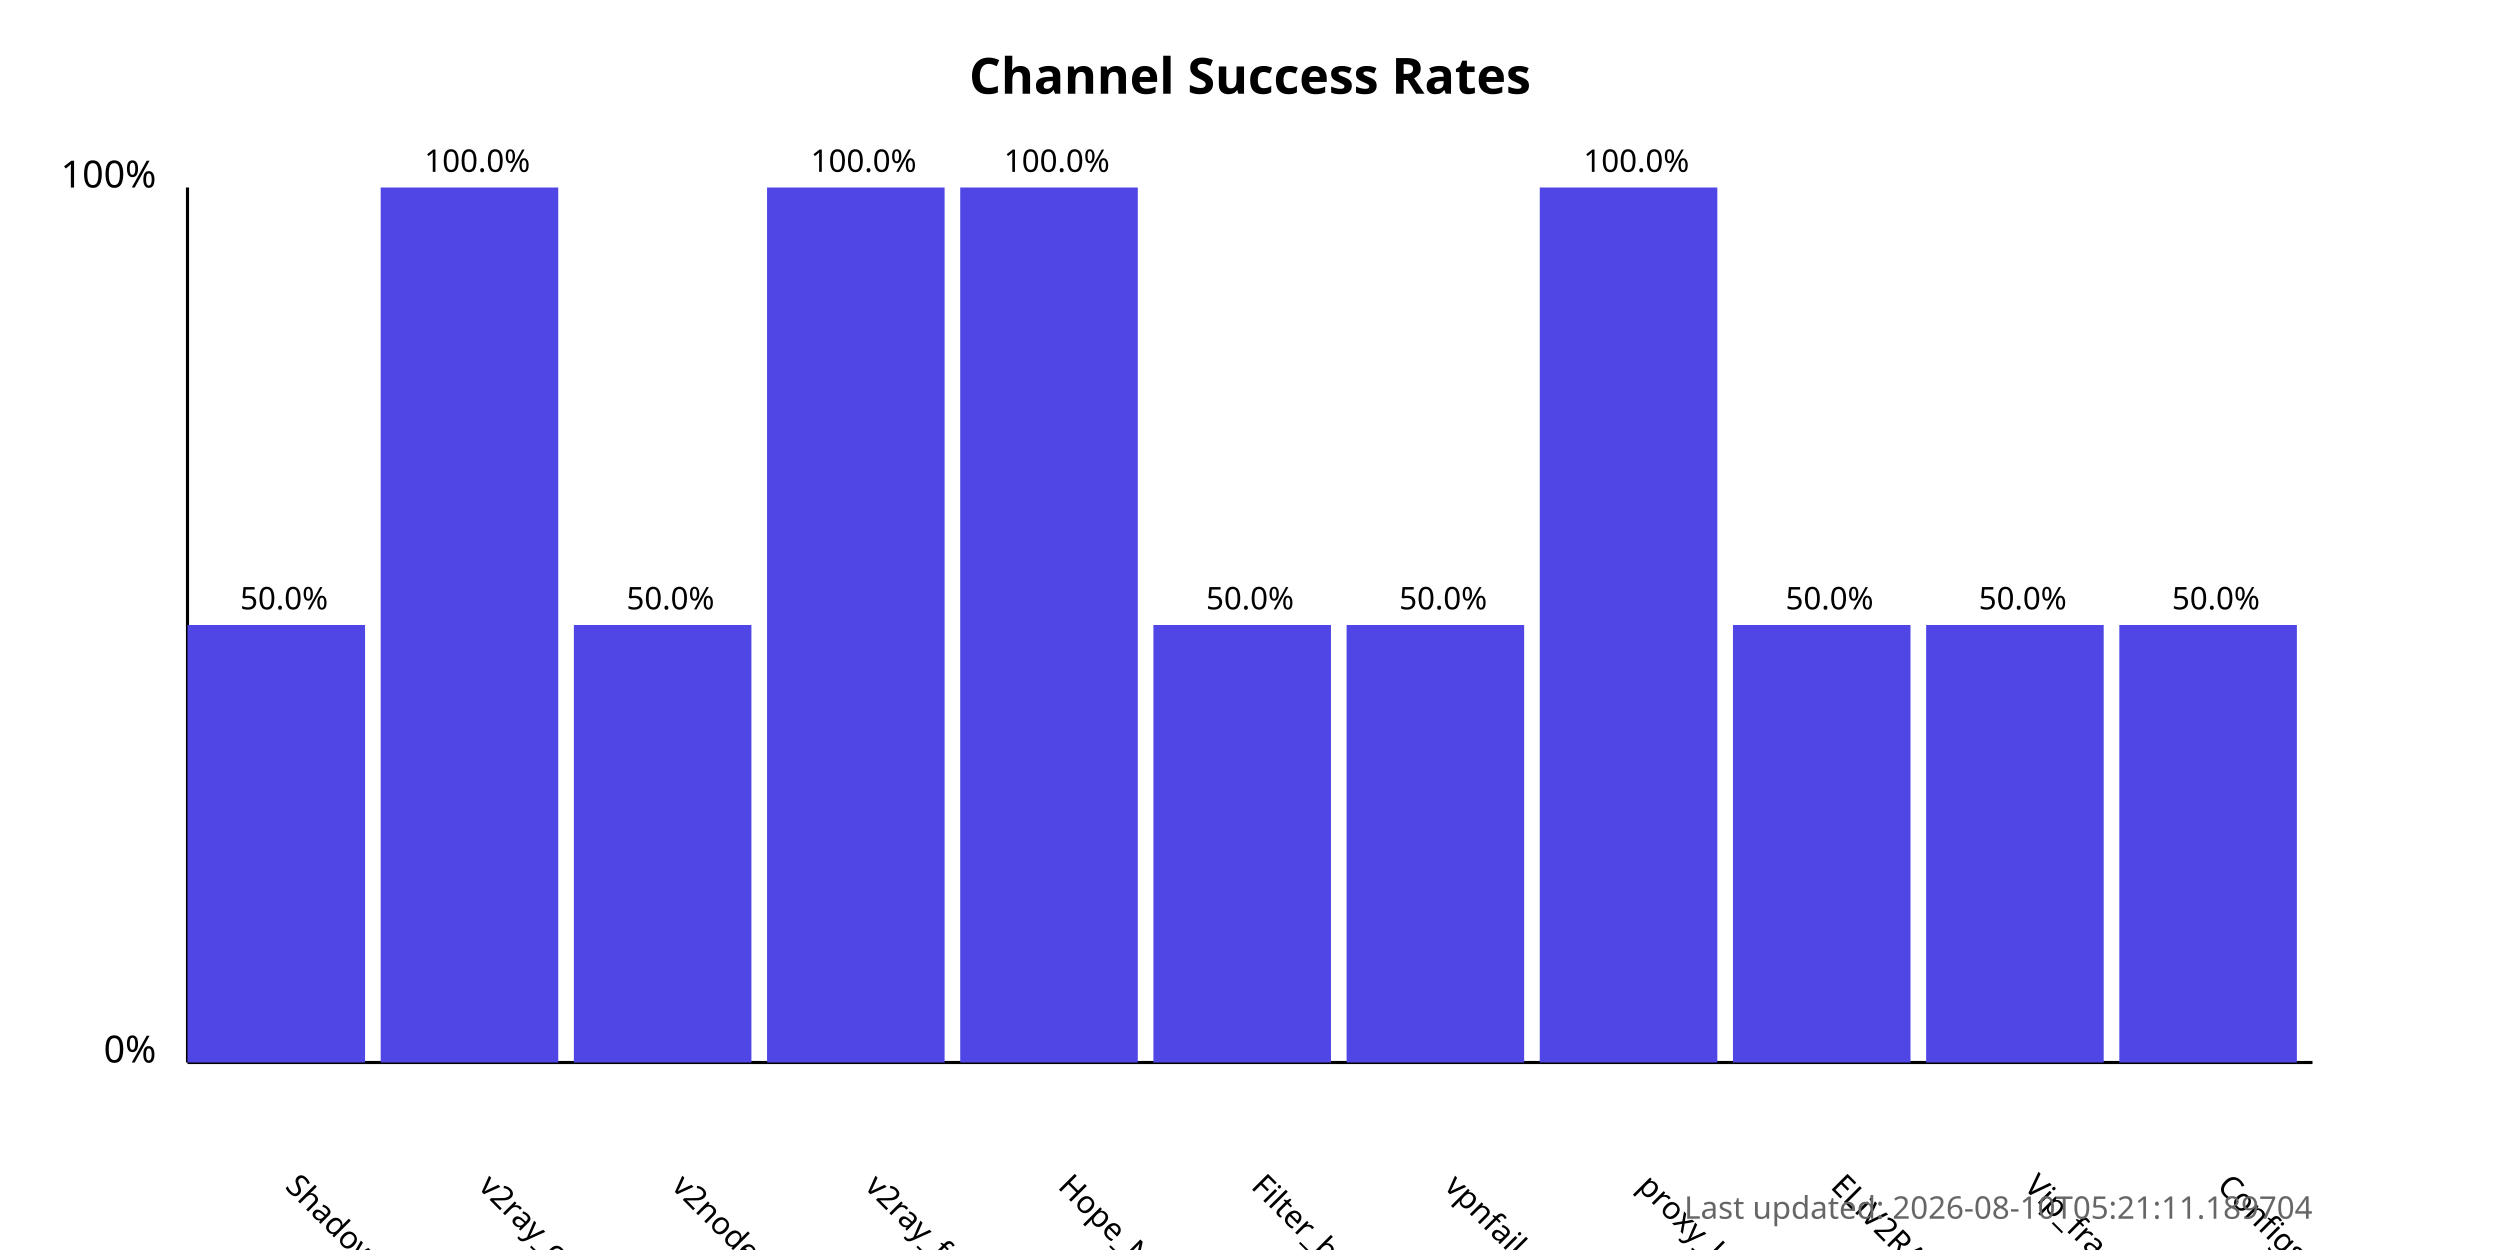
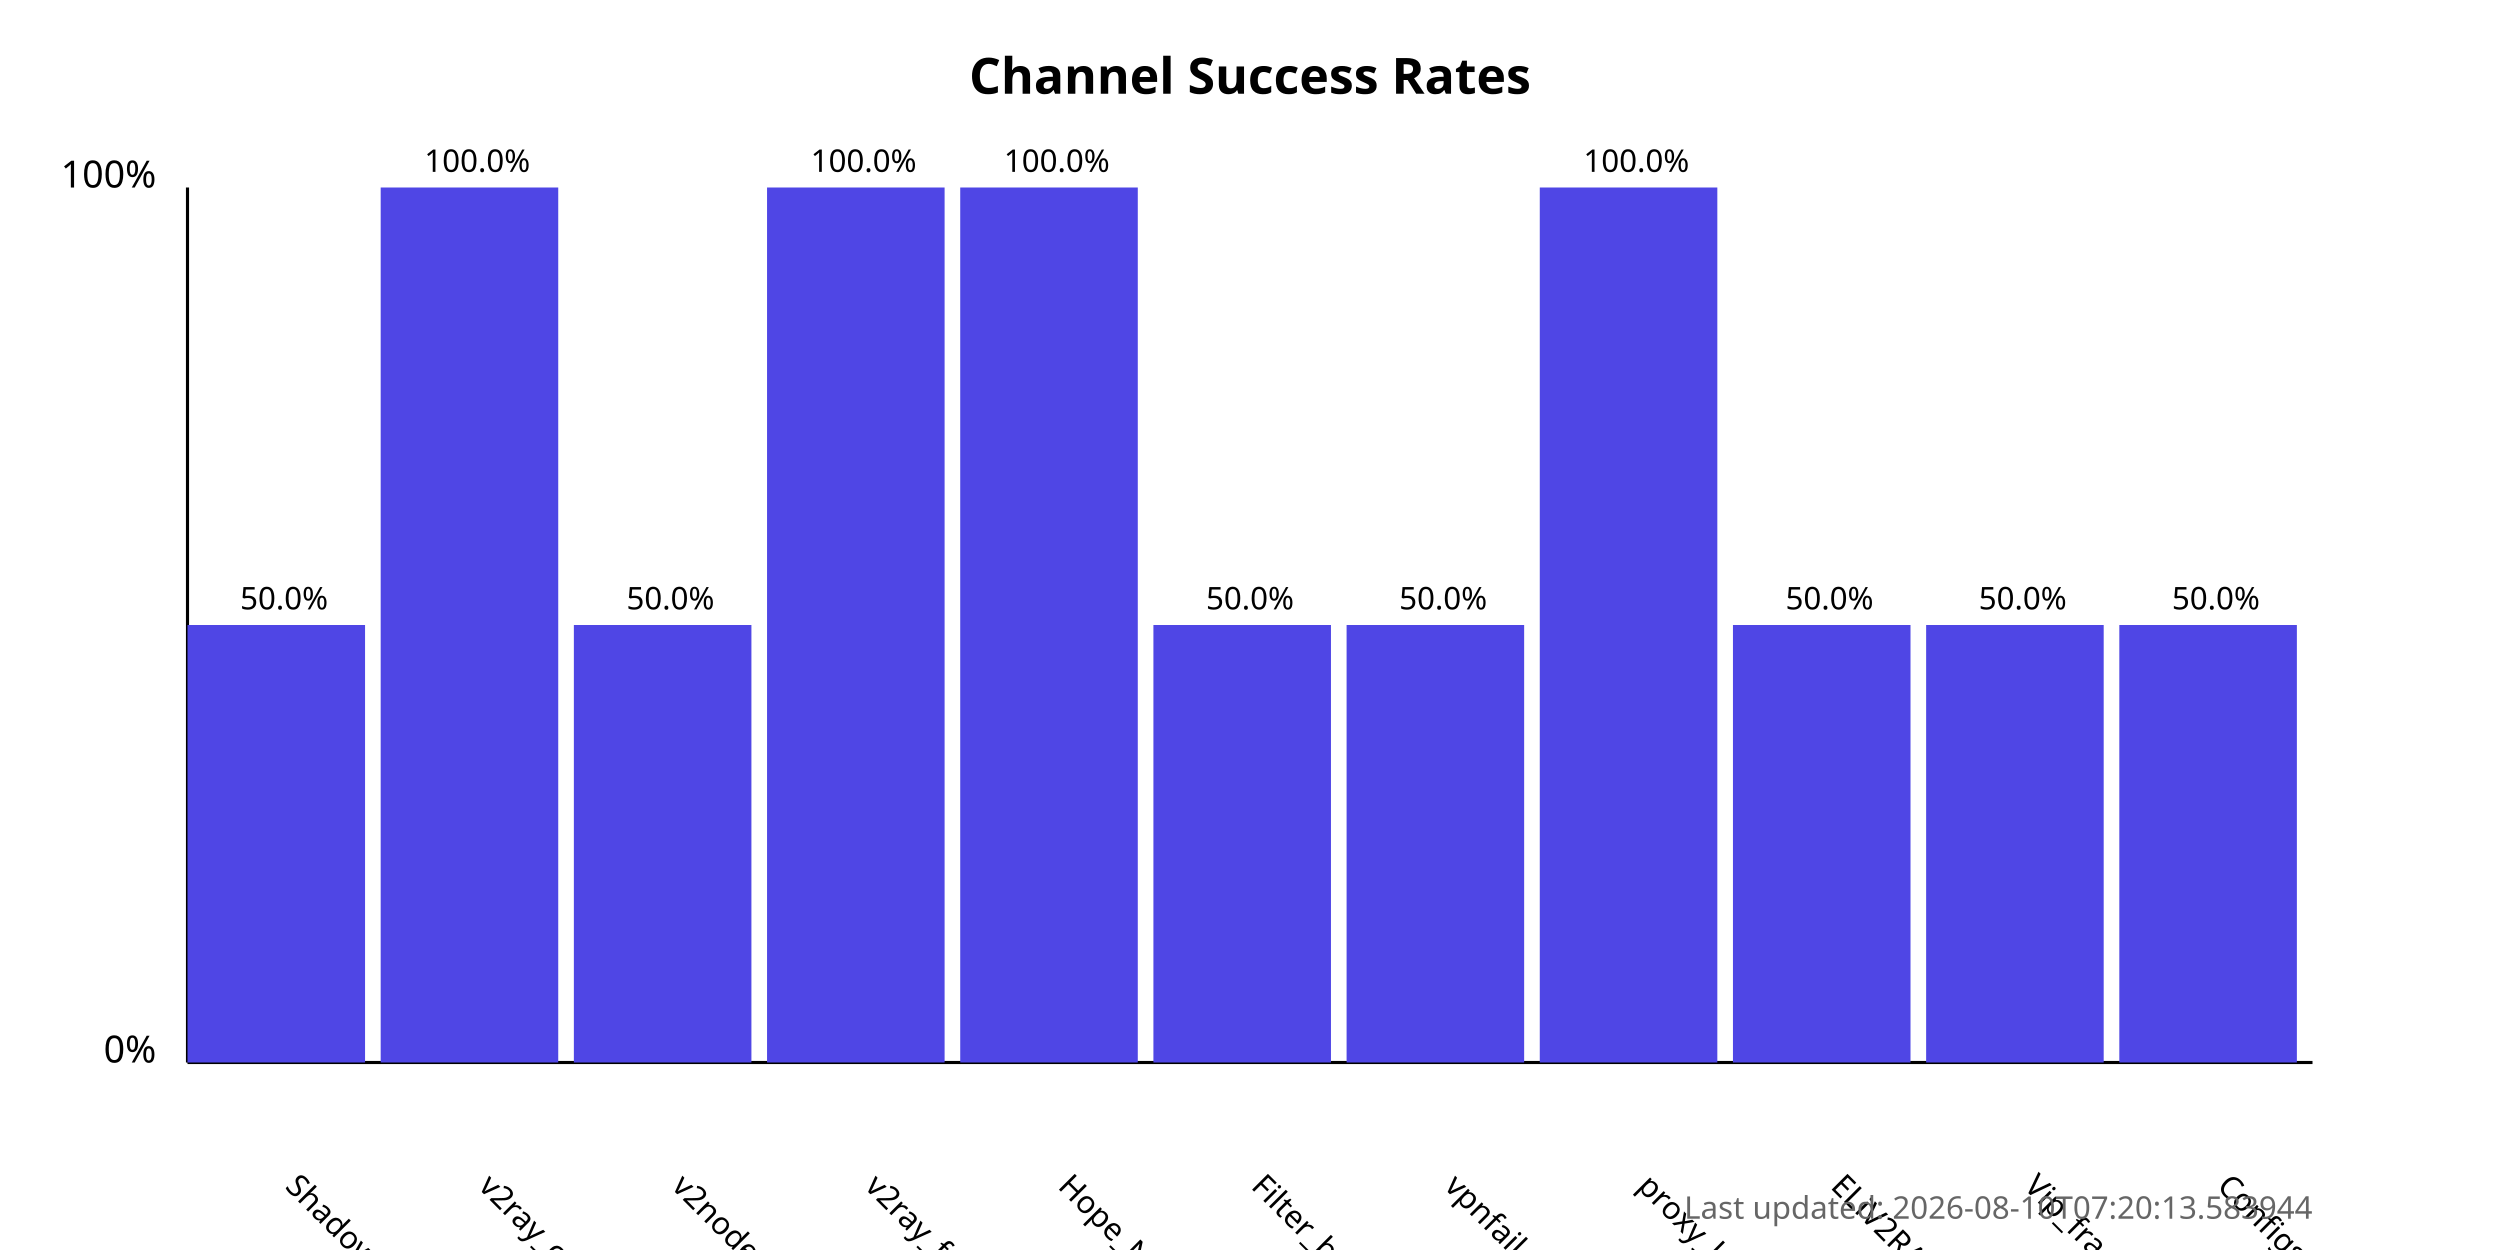
<svg xmlns="http://www.w3.org/2000/svg" width="800" height="400">
  <style>
            .chart-title { font: bold 16px sans-serif; }
            .axis-label { font: 12px sans-serif; }
            .tick-label { font: 10px sans-serif; }
            .bar { fill: #4f46e5; }
            .bar:hover { fill: #6366f1; }
            .timestamp { font: 10px sans-serif; fill: #666; }
        </style>
  <text x="400.0" y="30" text-anchor="middle" class="chart-title">
            Channel Success Rates
        </text>
  <line x1="60" y1="340" x2="60" y2="60" stroke="black" stroke-width="1" />
  <line x1="60" y1="340" x2="740" y2="340" stroke="black" stroke-width="1" />
  <text x="50" y="340" text-anchor="end" class="axis-label">0%</text>
  <text x="50" y="60" text-anchor="end" class="axis-label">100%</text>
  <g>
    <rect x="60" y="200.0" width="56.818" height="140.0" class="bar" />
    <text x="90.909" y="380" transform="rotate(45, 90.90909, 380)" text-anchor="start" class="tick-label">
                ShadowProxy66
            </text>
    <text x="90.909" y="195.0" text-anchor="middle" class="tick-label">
                50.0%
            </text>
  </g>
  <g>
    <rect x="121.818" y="60.0" width="56.818" height="280.0" class="bar" />
    <text x="152.727" y="380" transform="rotate(45, 152.7273, 380)" text-anchor="start" class="tick-label">
                v2ray_configs_pool
            </text>
    <text x="152.727" y="55.0" text-anchor="middle" class="tick-label">
                100.0%
            </text>
  </g>
  <g>
    <rect x="183.636" y="200.0" width="56.818" height="140.0" class="bar" />
    <text x="214.545" y="380" transform="rotate(45, 214.5455, 380)" text-anchor="start" class="tick-label">
                v2nodes
            </text>
    <text x="214.545" y="195.0" text-anchor="middle" class="tick-label">
                50.0%
            </text>
  </g>
  <g>
    <rect x="245.455" y="60.0" width="56.818" height="280.0" class="bar" />
    <text x="276.364" y="380" transform="rotate(45, 276.3636, 380)" text-anchor="start" class="tick-label">
                v2ray_free_conf
            </text>
    <text x="276.364" y="55.0" text-anchor="middle" class="tick-label">
                100.0%
            </text>
  </g>
  <g>
    <rect x="307.273" y="60.0" width="56.818" height="280.0" class="bar" />
    <text x="338.182" y="380" transform="rotate(45, 338.1818, 380)" text-anchor="start" class="tick-label">
                Hope_Net
            </text>
    <text x="338.182" y="55.0" text-anchor="middle" class="tick-label">
                100.0%
            </text>
  </g>
  <g>
    <rect x="369.091" y="200.0" width="56.818" height="140.0" class="bar" />
    <text x="400.0" y="380" transform="rotate(45, 400.0, 380)" text-anchor="start" class="tick-label">
                Filter_breaker
            </text>
    <text x="400.0" y="195.0" text-anchor="middle" class="tick-label">
                50.0%
            </text>
  </g>
  <g>
    <rect x="430.909" y="200.0" width="56.818" height="140.0" class="bar" />
    <text x="461.818" y="380" transform="rotate(45, 461.8182, 380)" text-anchor="start" class="tick-label">
                vpnfail_vless
            </text>
    <text x="461.818" y="195.0" text-anchor="middle" class="tick-label">
                50.0%
            </text>
  </g>
  <g>
    <rect x="492.727" y="60.0" width="56.818" height="280.0" class="bar" />
    <text x="523.636" y="380" transform="rotate(45, 523.6364, 380)" text-anchor="start" class="tick-label">
                proxy_kafee
            </text>
    <text x="523.636" y="55.0" text-anchor="middle" class="tick-label">
                100.0%
            </text>
  </g>
  <g>
    <rect x="554.545" y="200.0" width="56.818" height="140.0" class="bar" />
    <text x="585.455" y="380" transform="rotate(45, 585.4545, 380)" text-anchor="start" class="tick-label">
                ELiV2RAY
            </text>
    <text x="585.455" y="195.0" text-anchor="middle" class="tick-label">
                50.0%
            </text>
  </g>
  <g>
    <rect x="616.364" y="200.0" width="56.818" height="140.0" class="bar" />
    <text x="647.273" y="380" transform="rotate(45, 647.2727, 380)" text-anchor="start" class="tick-label">
                Vip_fragment_v2ray
            </text>
    <text x="647.273" y="195.0" text-anchor="middle" class="tick-label">
                50.0%
            </text>
  </g>
  <g>
    <rect x="678.182" y="200.0" width="56.818" height="140.0" class="bar" />
    <text x="709.091" y="380" transform="rotate(45, 709.0909, 380)" text-anchor="start" class="tick-label">
                ConfigsHubPlus
            </text>
    <text x="709.091" y="195.0" text-anchor="middle" class="tick-label">
                50.0%
            </text>
  </g>
  <text x="740" y="390" text-anchor="end" class="timestamp">
-             Last updated: 2026-08-10T05:21:11.189704
+             Last updated: 2026-08-10T07:20:13.583944
        </text>
</svg>
